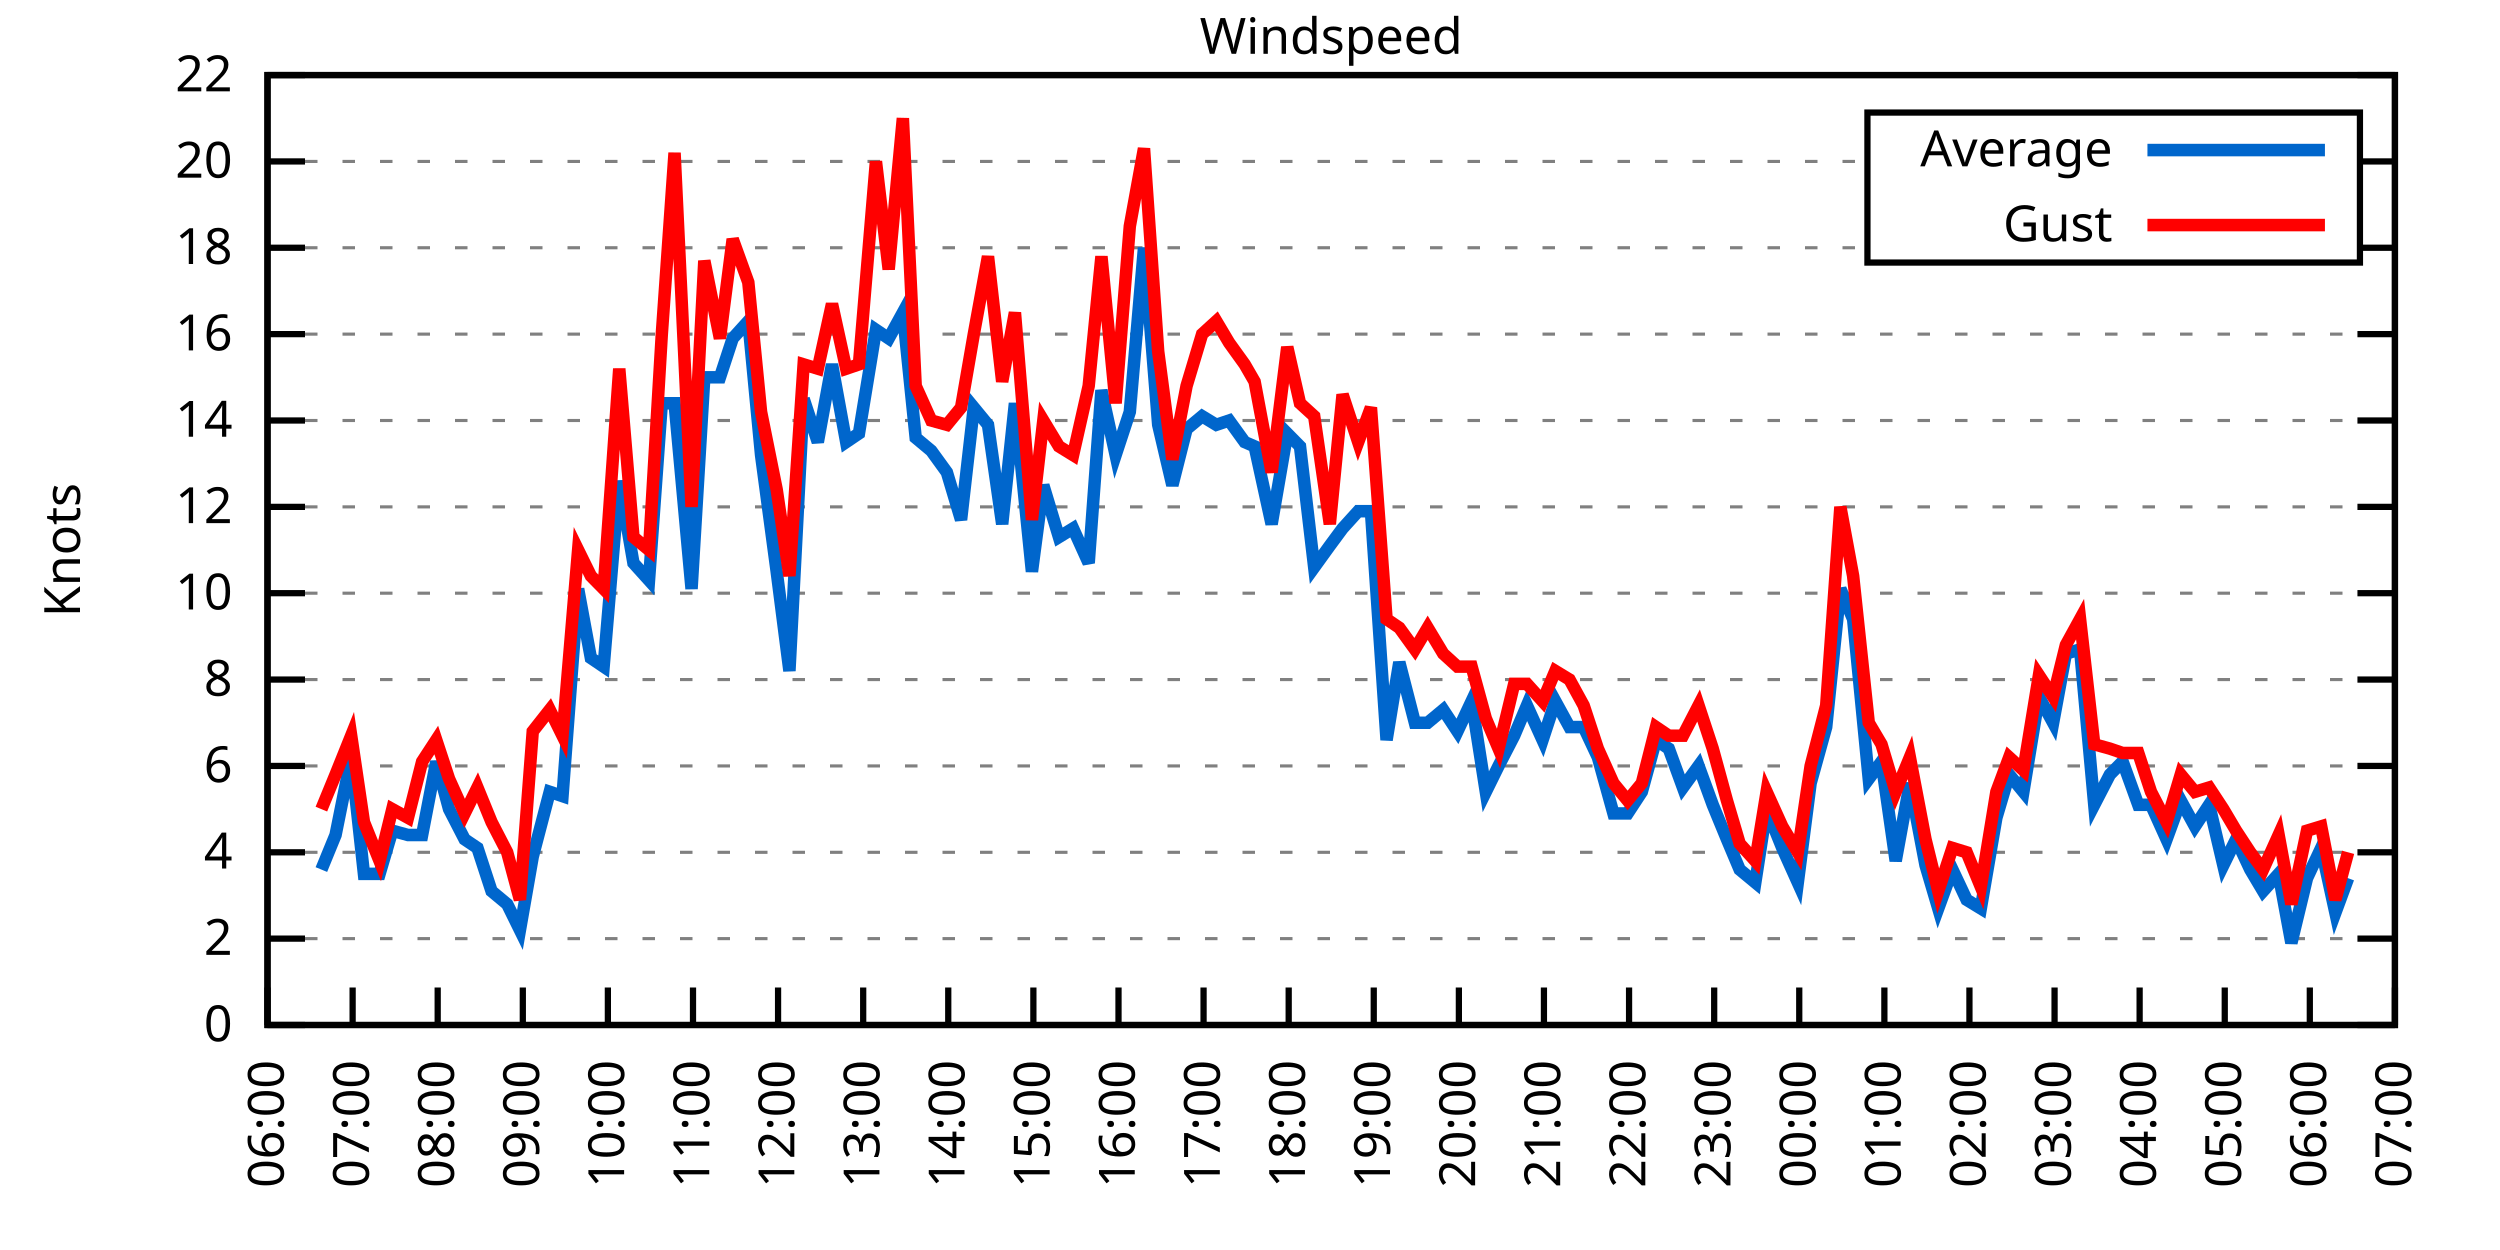
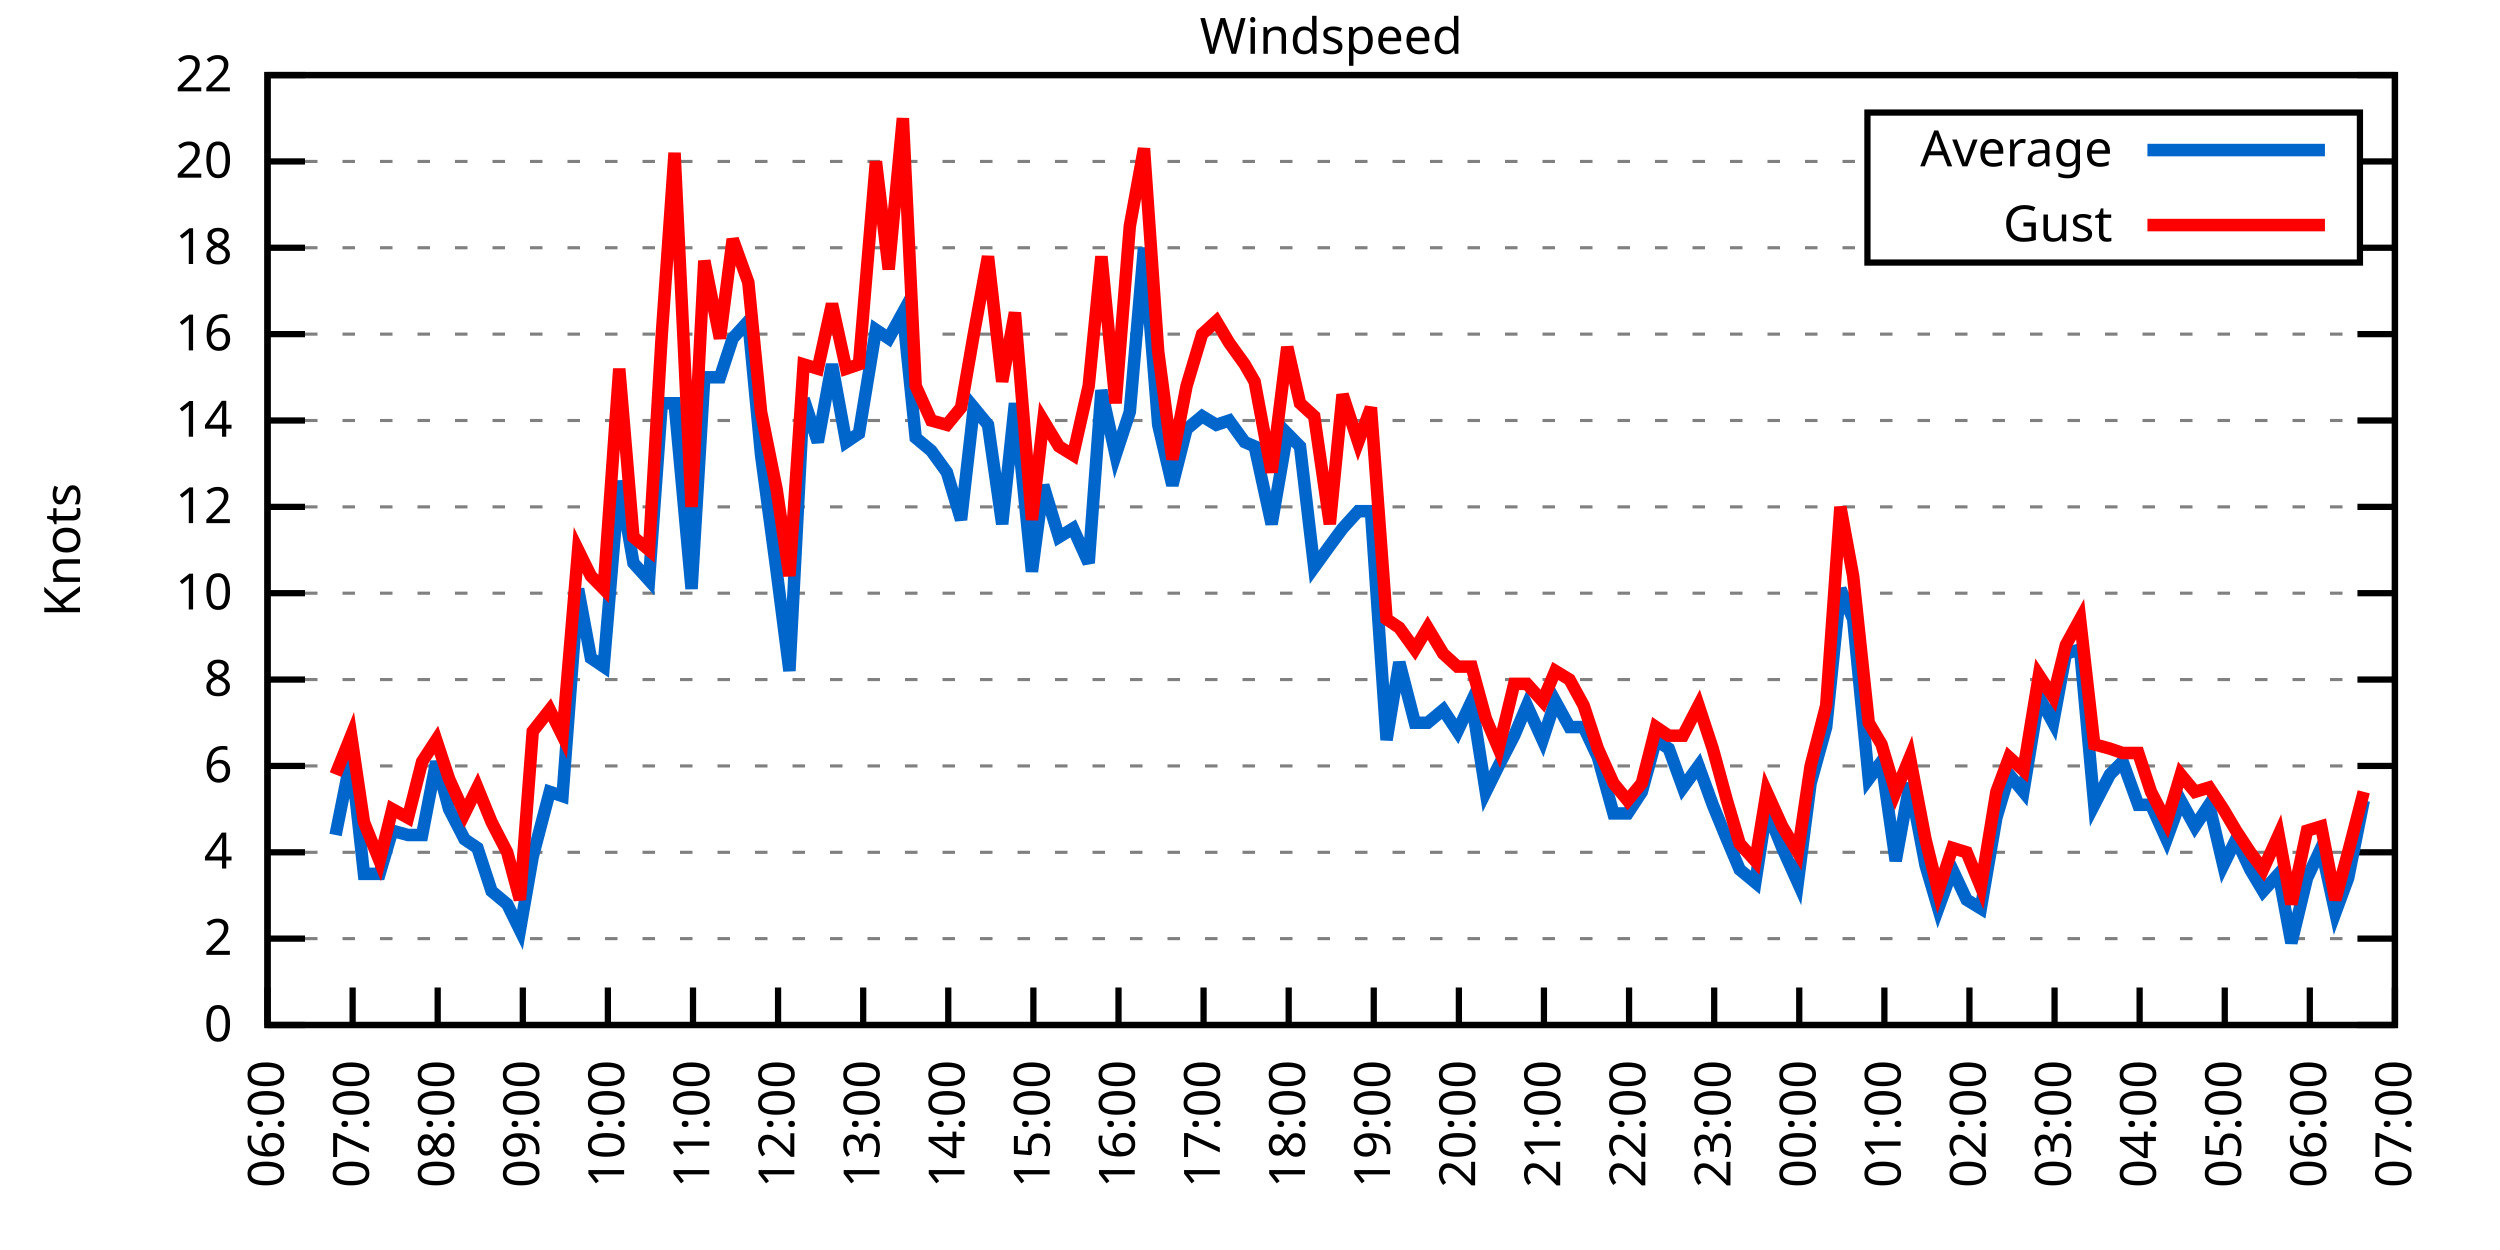
<svg xmlns="http://www.w3.org/2000/svg" xmlns:xlink="http://www.w3.org/1999/xlink" width="400" height="200" viewBox="0 0 400 200">
  <g id="gnuplot_canvas">
    <rect x="0" y="0" width="400" height="200" fill="none" />
    <defs>
      <circle id="gpDot" r="0.5" stroke-width="0.5" stroke="currentColor" />
      <path id="gpPt0" stroke-width="0.333" stroke="currentColor" d="M-1,0 h2 M0,-1 v2" />
      <path id="gpPt1" stroke-width="0.333" stroke="currentColor" d="M-1,-1 L1,1 M1,-1 L-1,1" />
      <path id="gpPt2" stroke-width="0.333" stroke="currentColor" d="M-1,0 L1,0 M0,-1 L0,1 M-1,-1 L1,1 M-1,1 L1,-1" />
      <rect id="gpPt3" stroke-width="0.333" stroke="currentColor" x="-1" y="-1" width="2" height="2" />
      <rect id="gpPt4" stroke-width="0.333" stroke="currentColor" fill="currentColor" x="-1" y="-1" width="2" height="2" />
      <circle id="gpPt5" stroke-width="0.333" stroke="currentColor" cx="0" cy="0" r="1" />
      <use xlink:href="#gpPt5" id="gpPt6" fill="currentColor" stroke="none" />
      <path id="gpPt7" stroke-width="0.333" stroke="currentColor" d="M0,-1.33 L-1.33,0.67 L1.33,0.67 z" />
      <use xlink:href="#gpPt7" id="gpPt8" fill="currentColor" stroke="none" />
      <use xlink:href="#gpPt7" id="gpPt9" stroke="currentColor" transform="rotate(180)" />
      <use xlink:href="#gpPt9" id="gpPt10" fill="currentColor" stroke="none" />
      <use xlink:href="#gpPt3" id="gpPt11" stroke="currentColor" transform="rotate(45)" />
      <use xlink:href="#gpPt11" id="gpPt12" fill="currentColor" stroke="none" />
      <path id="gpPt13" stroke-width="0.333" stroke="currentColor" d="M0,1.330 L1.265,0.411 L0.782,-1.067 L-0.782,-1.076 L-1.265,0.411 z" />
      <use xlink:href="#gpPt13" id="gpPt14" fill="currentColor" stroke="none" />
      <filter id="textbox" filterUnits="objectBoundingBox" x="0" y="0" height="1" width="1">
        <feFlood flood-color="white" flood-opacity="1" result="bgnd" />
        <feComposite in="SourceGraphic" in2="bgnd" operator="atop" />
      </filter>
      <filter id="greybox" filterUnits="objectBoundingBox" x="0" y="0" height="1" width="1">
        <feFlood flood-color="lightgrey" flood-opacity="1" result="grey" />
        <feComposite in="SourceGraphic" in2="grey" operator="atop" />
      </filter>
    </defs>
    <g fill="none" color="white" stroke="currentColor" stroke-width="1.00" stroke-linecap="butt" stroke-linejoin="miter">
</g>
    <g fill="none" color="black" stroke="currentColor" stroke-width="1.00" stroke-linecap="butt" stroke-linejoin="miter">
      <g stroke="none" shape-rendering="crispEdges">
        <polygon fill="rgb(255, 255, 255)" points="42.80,164.00 383.18,164.00 383.18,12.02 42.80,12.02 " />
      </g>
    </g>
    <g fill="none" color="black" stroke="currentColor" stroke-width="1.00" stroke-linecap="butt" stroke-linejoin="miter">
</g>
    <g fill="none" color="black" stroke="black" stroke-width="0.50" stroke-linecap="butt" stroke-linejoin="miter">
</g>
    <g fill="none" color="gray" stroke="currentColor" stroke-width="0.50" stroke-linecap="butt" stroke-linejoin="miter">
      <path stroke="gray" stroke-dasharray="2,4" class="gridline" d="M42.80,164.00 L383.19,164.00  " />
    </g>
    <g fill="none" color="gray" stroke="gray" stroke-width="1.00" stroke-linecap="butt" stroke-linejoin="miter">
</g>
    <g fill="none" color="black" stroke="currentColor" stroke-width="1.00" stroke-linecap="butt" stroke-linejoin="miter">
      <path stroke="black" d="M42.80,164.00 L48.80,164.00 M383.19,164.00 L377.19,164.00  " />
      <g transform="translate(37.20,166.60)" stroke="none" fill="black" font-family="Sans" font-size="8.00" text-anchor="end">
        <text>
          <tspan font-family="Sans"> 0</tspan>
        </text>
      </g>
    </g>
    <g fill="none" color="black" stroke="currentColor" stroke-width="1.00" stroke-linecap="butt" stroke-linejoin="miter">
</g>
    <g fill="none" color="black" stroke="black" stroke-width="0.50" stroke-linecap="butt" stroke-linejoin="miter">
</g>
    <g fill="none" color="gray" stroke="currentColor" stroke-width="0.50" stroke-linecap="butt" stroke-linejoin="miter">
      <path stroke="gray" stroke-dasharray="2,4" class="gridline" d="M42.80,150.18 L383.19,150.18  " />
    </g>
    <g fill="none" color="gray" stroke="gray" stroke-width="1.00" stroke-linecap="butt" stroke-linejoin="miter">
</g>
    <g fill="none" color="black" stroke="currentColor" stroke-width="1.00" stroke-linecap="butt" stroke-linejoin="miter">
      <path stroke="black" d="M42.80,150.18 L48.80,150.18 M383.19,150.18 L377.19,150.18  " />
      <g transform="translate(37.20,152.78)" stroke="none" fill="black" font-family="Sans" font-size="8.00" text-anchor="end">
        <text>
          <tspan font-family="Sans"> 2</tspan>
        </text>
      </g>
    </g>
    <g fill="none" color="black" stroke="currentColor" stroke-width="1.00" stroke-linecap="butt" stroke-linejoin="miter">
</g>
    <g fill="none" color="black" stroke="black" stroke-width="0.50" stroke-linecap="butt" stroke-linejoin="miter">
</g>
    <g fill="none" color="gray" stroke="currentColor" stroke-width="0.50" stroke-linecap="butt" stroke-linejoin="miter">
      <path stroke="gray" stroke-dasharray="2,4" class="gridline" d="M42.80,136.37 L383.19,136.37  " />
    </g>
    <g fill="none" color="gray" stroke="gray" stroke-width="1.00" stroke-linecap="butt" stroke-linejoin="miter">
</g>
    <g fill="none" color="black" stroke="currentColor" stroke-width="1.00" stroke-linecap="butt" stroke-linejoin="miter">
      <path stroke="black" d="M42.80,136.37 L48.80,136.37 M383.19,136.37 L377.19,136.37  " />
      <g transform="translate(37.20,138.97)" stroke="none" fill="black" font-family="Sans" font-size="8.00" text-anchor="end">
        <text>
          <tspan font-family="Sans"> 4</tspan>
        </text>
      </g>
    </g>
    <g fill="none" color="black" stroke="currentColor" stroke-width="1.00" stroke-linecap="butt" stroke-linejoin="miter">
</g>
    <g fill="none" color="black" stroke="black" stroke-width="0.50" stroke-linecap="butt" stroke-linejoin="miter">
</g>
    <g fill="none" color="gray" stroke="currentColor" stroke-width="0.50" stroke-linecap="butt" stroke-linejoin="miter">
      <path stroke="gray" stroke-dasharray="2,4" class="gridline" d="M42.80,122.55 L383.19,122.55  " />
    </g>
    <g fill="none" color="gray" stroke="gray" stroke-width="1.00" stroke-linecap="butt" stroke-linejoin="miter">
</g>
    <g fill="none" color="black" stroke="currentColor" stroke-width="1.00" stroke-linecap="butt" stroke-linejoin="miter">
      <path stroke="black" d="M42.80,122.55 L48.80,122.55 M383.19,122.55 L377.19,122.55  " />
      <g transform="translate(37.20,125.15)" stroke="none" fill="black" font-family="Sans" font-size="8.00" text-anchor="end">
        <text>
          <tspan font-family="Sans"> 6</tspan>
        </text>
      </g>
    </g>
    <g fill="none" color="black" stroke="currentColor" stroke-width="1.00" stroke-linecap="butt" stroke-linejoin="miter">
</g>
    <g fill="none" color="black" stroke="black" stroke-width="0.50" stroke-linecap="butt" stroke-linejoin="miter">
</g>
    <g fill="none" color="gray" stroke="currentColor" stroke-width="0.50" stroke-linecap="butt" stroke-linejoin="miter">
      <path stroke="gray" stroke-dasharray="2,4" class="gridline" d="M42.80,108.73 L383.19,108.73  " />
    </g>
    <g fill="none" color="gray" stroke="gray" stroke-width="1.00" stroke-linecap="butt" stroke-linejoin="miter">
</g>
    <g fill="none" color="black" stroke="currentColor" stroke-width="1.00" stroke-linecap="butt" stroke-linejoin="miter">
      <path stroke="black" d="M42.80,108.73 L48.80,108.73 M383.19,108.73 L377.19,108.73  " />
      <g transform="translate(37.20,111.33)" stroke="none" fill="black" font-family="Sans" font-size="8.00" text-anchor="end">
        <text>
          <tspan font-family="Sans"> 8</tspan>
        </text>
      </g>
    </g>
    <g fill="none" color="black" stroke="currentColor" stroke-width="1.00" stroke-linecap="butt" stroke-linejoin="miter">
</g>
    <g fill="none" color="black" stroke="black" stroke-width="0.50" stroke-linecap="butt" stroke-linejoin="miter">
</g>
    <g fill="none" color="gray" stroke="currentColor" stroke-width="0.50" stroke-linecap="butt" stroke-linejoin="miter">
      <path stroke="gray" stroke-dasharray="2,4" class="gridline" d="M42.80,94.91 L383.19,94.91  " />
    </g>
    <g fill="none" color="gray" stroke="gray" stroke-width="1.00" stroke-linecap="butt" stroke-linejoin="miter">
</g>
    <g fill="none" color="black" stroke="currentColor" stroke-width="1.00" stroke-linecap="butt" stroke-linejoin="miter">
      <path stroke="black" d="M42.80,94.91 L48.80,94.91 M383.19,94.91 L377.19,94.91  " />
      <g transform="translate(37.20,97.51)" stroke="none" fill="black" font-family="Sans" font-size="8.00" text-anchor="end">
        <text>
          <tspan font-family="Sans"> 10</tspan>
        </text>
      </g>
    </g>
    <g fill="none" color="black" stroke="currentColor" stroke-width="1.00" stroke-linecap="butt" stroke-linejoin="miter">
</g>
    <g fill="none" color="black" stroke="black" stroke-width="0.50" stroke-linecap="butt" stroke-linejoin="miter">
</g>
    <g fill="none" color="gray" stroke="currentColor" stroke-width="0.50" stroke-linecap="butt" stroke-linejoin="miter">
      <path stroke="gray" stroke-dasharray="2,4" class="gridline" d="M42.80,81.10 L383.19,81.10  " />
    </g>
    <g fill="none" color="gray" stroke="gray" stroke-width="1.00" stroke-linecap="butt" stroke-linejoin="miter">
</g>
    <g fill="none" color="black" stroke="currentColor" stroke-width="1.00" stroke-linecap="butt" stroke-linejoin="miter">
      <path stroke="black" d="M42.80,81.10 L48.80,81.10 M383.19,81.10 L377.19,81.10  " />
      <g transform="translate(37.20,83.70)" stroke="none" fill="black" font-family="Sans" font-size="8.00" text-anchor="end">
        <text>
          <tspan font-family="Sans"> 12</tspan>
        </text>
      </g>
    </g>
    <g fill="none" color="black" stroke="currentColor" stroke-width="1.00" stroke-linecap="butt" stroke-linejoin="miter">
</g>
    <g fill="none" color="black" stroke="black" stroke-width="0.50" stroke-linecap="butt" stroke-linejoin="miter">
</g>
    <g fill="none" color="gray" stroke="currentColor" stroke-width="0.50" stroke-linecap="butt" stroke-linejoin="miter">
      <path stroke="gray" stroke-dasharray="2,4" class="gridline" d="M42.80,67.28 L383.19,67.28  " />
    </g>
    <g fill="none" color="gray" stroke="gray" stroke-width="1.00" stroke-linecap="butt" stroke-linejoin="miter">
</g>
    <g fill="none" color="black" stroke="currentColor" stroke-width="1.00" stroke-linecap="butt" stroke-linejoin="miter">
      <path stroke="black" d="M42.80,67.28 L48.80,67.28 M383.19,67.28 L377.19,67.28  " />
      <g transform="translate(37.20,69.88)" stroke="none" fill="black" font-family="Sans" font-size="8.00" text-anchor="end">
        <text>
          <tspan font-family="Sans"> 14</tspan>
        </text>
      </g>
    </g>
    <g fill="none" color="black" stroke="currentColor" stroke-width="1.00" stroke-linecap="butt" stroke-linejoin="miter">
</g>
    <g fill="none" color="black" stroke="black" stroke-width="0.50" stroke-linecap="butt" stroke-linejoin="miter">
</g>
    <g fill="none" color="gray" stroke="currentColor" stroke-width="0.50" stroke-linecap="butt" stroke-linejoin="miter">
      <path stroke="gray" stroke-dasharray="2,4" class="gridline" d="M42.80,53.46 L383.19,53.46  " />
    </g>
    <g fill="none" color="gray" stroke="gray" stroke-width="1.00" stroke-linecap="butt" stroke-linejoin="miter">
</g>
    <g fill="none" color="black" stroke="currentColor" stroke-width="1.00" stroke-linecap="butt" stroke-linejoin="miter">
      <path stroke="black" d="M42.80,53.46 L48.80,53.46 M383.19,53.46 L377.19,53.46  " />
      <g transform="translate(37.20,56.06)" stroke="none" fill="black" font-family="Sans" font-size="8.00" text-anchor="end">
        <text>
          <tspan font-family="Sans"> 16</tspan>
        </text>
      </g>
    </g>
    <g fill="none" color="black" stroke="currentColor" stroke-width="1.00" stroke-linecap="butt" stroke-linejoin="miter">
</g>
    <g fill="none" color="black" stroke="black" stroke-width="0.50" stroke-linecap="butt" stroke-linejoin="miter">
</g>
    <g fill="none" color="gray" stroke="currentColor" stroke-width="0.50" stroke-linecap="butt" stroke-linejoin="miter">
      <path stroke="gray" stroke-dasharray="2,4" class="gridline" d="M42.80,39.64 L298.79,39.64 M377.59,39.64 L383.19,39.64  " />
    </g>
    <g fill="none" color="gray" stroke="gray" stroke-width="1.00" stroke-linecap="butt" stroke-linejoin="miter">
</g>
    <g fill="none" color="black" stroke="currentColor" stroke-width="1.00" stroke-linecap="butt" stroke-linejoin="miter">
      <path stroke="black" d="M42.80,39.64 L48.80,39.64 M383.19,39.64 L377.19,39.64  " />
      <g transform="translate(37.20,42.24)" stroke="none" fill="black" font-family="Sans" font-size="8.00" text-anchor="end">
        <text>
          <tspan font-family="Sans"> 18</tspan>
        </text>
      </g>
    </g>
    <g fill="none" color="black" stroke="currentColor" stroke-width="1.00" stroke-linecap="butt" stroke-linejoin="miter">
</g>
    <g fill="none" color="black" stroke="black" stroke-width="0.50" stroke-linecap="butt" stroke-linejoin="miter">
</g>
    <g fill="none" color="gray" stroke="currentColor" stroke-width="0.50" stroke-linecap="butt" stroke-linejoin="miter">
      <path stroke="gray" stroke-dasharray="2,4" class="gridline" d="M42.80,25.83 L298.79,25.83 M377.59,25.83 L383.19,25.83  " />
    </g>
    <g fill="none" color="gray" stroke="gray" stroke-width="1.00" stroke-linecap="butt" stroke-linejoin="miter">
</g>
    <g fill="none" color="black" stroke="currentColor" stroke-width="1.00" stroke-linecap="butt" stroke-linejoin="miter">
      <path stroke="black" d="M42.80,25.83 L48.80,25.83 M383.19,25.83 L377.19,25.83  " />
      <g transform="translate(37.20,28.43)" stroke="none" fill="black" font-family="Sans" font-size="8.00" text-anchor="end">
        <text>
          <tspan font-family="Sans"> 20</tspan>
        </text>
      </g>
    </g>
    <g fill="none" color="black" stroke="currentColor" stroke-width="1.00" stroke-linecap="butt" stroke-linejoin="miter">
</g>
    <g fill="none" color="black" stroke="black" stroke-width="0.50" stroke-linecap="butt" stroke-linejoin="miter">
</g>
    <g fill="none" color="gray" stroke="currentColor" stroke-width="0.50" stroke-linecap="butt" stroke-linejoin="miter">
      <path stroke="gray" stroke-dasharray="2,4" class="gridline" d="M42.80,12.01 L383.19,12.01  " />
    </g>
    <g fill="none" color="gray" stroke="gray" stroke-width="1.00" stroke-linecap="butt" stroke-linejoin="miter">
</g>
    <g fill="none" color="black" stroke="currentColor" stroke-width="1.00" stroke-linecap="butt" stroke-linejoin="miter">
      <path stroke="black" d="M42.80,12.01 L48.80,12.01 M383.19,12.01 L377.19,12.01  " />
      <g transform="translate(37.20,14.61)" stroke="none" fill="black" font-family="Sans" font-size="8.00" text-anchor="end">
        <text>
          <tspan font-family="Sans"> 22</tspan>
        </text>
      </g>
    </g>
    <g fill="none" color="black" stroke="currentColor" stroke-width="1.00" stroke-linecap="butt" stroke-linejoin="miter">
      <path stroke="black" d="M42.80,164.00 L42.80,158.00  " />
      <g transform="translate(45.40,169.60) rotate(270.00)" stroke="none" fill="black" font-family="Sans" font-size="8.00" text-anchor="end">
        <text>
          <tspan font-family="Sans">06:00</tspan>
        </text>
      </g>
    </g>
    <g fill="none" color="black" stroke="currentColor" stroke-width="1.00" stroke-linecap="butt" stroke-linejoin="miter">
      <path stroke="black" d="M56.42,164.00 L56.42,158.00  " />
      <g transform="translate(59.02,169.60) rotate(270.00)" stroke="none" fill="black" font-family="Sans" font-size="8.00" text-anchor="end">
        <text>
          <tspan font-family="Sans">07:00</tspan>
        </text>
      </g>
    </g>
    <g fill="none" color="black" stroke="currentColor" stroke-width="1.00" stroke-linecap="butt" stroke-linejoin="miter">
      <path stroke="black" d="M70.03,164.00 L70.03,158.00  " />
      <g transform="translate(72.63,169.60) rotate(270.00)" stroke="none" fill="black" font-family="Sans" font-size="8.00" text-anchor="end">
        <text>
          <tspan font-family="Sans">08:00</tspan>
        </text>
      </g>
    </g>
    <g fill="none" color="black" stroke="currentColor" stroke-width="1.00" stroke-linecap="butt" stroke-linejoin="miter">
      <path stroke="black" d="M83.65,164.00 L83.65,158.00  " />
      <g transform="translate(86.25,169.60) rotate(270.00)" stroke="none" fill="black" font-family="Sans" font-size="8.00" text-anchor="end">
        <text>
          <tspan font-family="Sans">09:00</tspan>
        </text>
      </g>
    </g>
    <g fill="none" color="black" stroke="currentColor" stroke-width="1.00" stroke-linecap="butt" stroke-linejoin="miter">
      <path stroke="black" d="M97.26,164.00 L97.26,158.00  " />
      <g transform="translate(99.86,169.60) rotate(270.00)" stroke="none" fill="black" font-family="Sans" font-size="8.00" text-anchor="end">
        <text>
          <tspan font-family="Sans">10:00</tspan>
        </text>
      </g>
    </g>
    <g fill="none" color="black" stroke="currentColor" stroke-width="1.00" stroke-linecap="butt" stroke-linejoin="miter">
      <path stroke="black" d="M110.88,164.00 L110.88,158.00  " />
      <g transform="translate(113.48,169.60) rotate(270.00)" stroke="none" fill="black" font-family="Sans" font-size="8.00" text-anchor="end">
        <text>
          <tspan font-family="Sans">11:00</tspan>
        </text>
      </g>
    </g>
    <g fill="none" color="black" stroke="currentColor" stroke-width="1.00" stroke-linecap="butt" stroke-linejoin="miter">
      <path stroke="black" d="M124.49,164.00 L124.49,158.00  " />
      <g transform="translate(127.09,169.60) rotate(270.00)" stroke="none" fill="black" font-family="Sans" font-size="8.00" text-anchor="end">
        <text>
          <tspan font-family="Sans">12:00</tspan>
        </text>
      </g>
    </g>
    <g fill="none" color="black" stroke="currentColor" stroke-width="1.00" stroke-linecap="butt" stroke-linejoin="miter">
      <path stroke="black" d="M138.11,164.00 L138.11,158.00  " />
      <g transform="translate(140.71,169.60) rotate(270.00)" stroke="none" fill="black" font-family="Sans" font-size="8.00" text-anchor="end">
        <text>
          <tspan font-family="Sans">13:00</tspan>
        </text>
      </g>
    </g>
    <g fill="none" color="black" stroke="currentColor" stroke-width="1.00" stroke-linecap="butt" stroke-linejoin="miter">
      <path stroke="black" d="M151.72,164.00 L151.72,158.00  " />
      <g transform="translate(154.32,169.60) rotate(270.00)" stroke="none" fill="black" font-family="Sans" font-size="8.00" text-anchor="end">
        <text>
          <tspan font-family="Sans">14:00</tspan>
        </text>
      </g>
    </g>
    <g fill="none" color="black" stroke="currentColor" stroke-width="1.00" stroke-linecap="butt" stroke-linejoin="miter">
      <path stroke="black" d="M165.34,164.00 L165.34,158.00  " />
      <g transform="translate(167.94,169.60) rotate(270.00)" stroke="none" fill="black" font-family="Sans" font-size="8.00" text-anchor="end">
        <text>
          <tspan font-family="Sans">15:00</tspan>
        </text>
      </g>
    </g>
    <g fill="none" color="black" stroke="currentColor" stroke-width="1.00" stroke-linecap="butt" stroke-linejoin="miter">
      <path stroke="black" d="M178.96,164.00 L178.96,158.00  " />
      <g transform="translate(181.56,169.60) rotate(270.00)" stroke="none" fill="black" font-family="Sans" font-size="8.00" text-anchor="end">
        <text>
          <tspan font-family="Sans">16:00</tspan>
        </text>
      </g>
    </g>
    <g fill="none" color="black" stroke="currentColor" stroke-width="1.00" stroke-linecap="butt" stroke-linejoin="miter">
      <path stroke="black" d="M192.57,164.00 L192.57,158.00  " />
      <g transform="translate(195.17,169.60) rotate(270.00)" stroke="none" fill="black" font-family="Sans" font-size="8.00" text-anchor="end">
        <text>
          <tspan font-family="Sans">17:00</tspan>
        </text>
      </g>
    </g>
    <g fill="none" color="black" stroke="currentColor" stroke-width="1.00" stroke-linecap="butt" stroke-linejoin="miter">
      <path stroke="black" d="M206.19,164.00 L206.19,158.00  " />
      <g transform="translate(208.79,169.60) rotate(270.00)" stroke="none" fill="black" font-family="Sans" font-size="8.00" text-anchor="end">
        <text>
          <tspan font-family="Sans">18:00</tspan>
        </text>
      </g>
    </g>
    <g fill="none" color="black" stroke="currentColor" stroke-width="1.00" stroke-linecap="butt" stroke-linejoin="miter">
      <path stroke="black" d="M219.80,164.00 L219.80,158.00  " />
      <g transform="translate(222.40,169.60) rotate(270.00)" stroke="none" fill="black" font-family="Sans" font-size="8.00" text-anchor="end">
        <text>
          <tspan font-family="Sans">19:00</tspan>
        </text>
      </g>
    </g>
    <g fill="none" color="black" stroke="currentColor" stroke-width="1.00" stroke-linecap="butt" stroke-linejoin="miter">
      <path stroke="black" d="M233.42,164.00 L233.42,158.00  " />
      <g transform="translate(236.02,169.60) rotate(270.00)" stroke="none" fill="black" font-family="Sans" font-size="8.00" text-anchor="end">
        <text>
          <tspan font-family="Sans">20:00</tspan>
        </text>
      </g>
    </g>
    <g fill="none" color="black" stroke="currentColor" stroke-width="1.00" stroke-linecap="butt" stroke-linejoin="miter">
      <path stroke="black" d="M247.03,164.00 L247.03,158.00  " />
      <g transform="translate(249.63,169.60) rotate(270.00)" stroke="none" fill="black" font-family="Sans" font-size="8.00" text-anchor="end">
        <text>
          <tspan font-family="Sans">21:00</tspan>
        </text>
      </g>
    </g>
    <g fill="none" color="black" stroke="currentColor" stroke-width="1.00" stroke-linecap="butt" stroke-linejoin="miter">
      <path stroke="black" d="M260.65,164.00 L260.65,158.00  " />
      <g transform="translate(263.25,169.60) rotate(270.00)" stroke="none" fill="black" font-family="Sans" font-size="8.00" text-anchor="end">
        <text>
          <tspan font-family="Sans">22:00</tspan>
        </text>
      </g>
    </g>
    <g fill="none" color="black" stroke="currentColor" stroke-width="1.00" stroke-linecap="butt" stroke-linejoin="miter">
      <path stroke="black" d="M274.27,164.00 L274.27,158.00  " />
      <g transform="translate(276.87,169.60) rotate(270.00)" stroke="none" fill="black" font-family="Sans" font-size="8.00" text-anchor="end">
        <text>
          <tspan font-family="Sans">23:00</tspan>
        </text>
      </g>
    </g>
    <g fill="none" color="black" stroke="currentColor" stroke-width="1.00" stroke-linecap="butt" stroke-linejoin="miter">
      <path stroke="black" d="M287.88,164.00 L287.88,158.00  " />
      <g transform="translate(290.48,169.60) rotate(270.00)" stroke="none" fill="black" font-family="Sans" font-size="8.00" text-anchor="end">
        <text>
          <tspan font-family="Sans">00:00</tspan>
        </text>
      </g>
    </g>
    <g fill="none" color="black" stroke="currentColor" stroke-width="1.00" stroke-linecap="butt" stroke-linejoin="miter">
      <path stroke="black" d="M301.50,164.00 L301.50,158.00  " />
      <g transform="translate(304.10,169.60) rotate(270.00)" stroke="none" fill="black" font-family="Sans" font-size="8.00" text-anchor="end">
        <text>
          <tspan font-family="Sans">01:00</tspan>
        </text>
      </g>
    </g>
    <g fill="none" color="black" stroke="currentColor" stroke-width="1.00" stroke-linecap="butt" stroke-linejoin="miter">
      <path stroke="black" d="M315.11,164.00 L315.11,158.00  " />
      <g transform="translate(317.71,169.60) rotate(270.00)" stroke="none" fill="black" font-family="Sans" font-size="8.00" text-anchor="end">
        <text>
          <tspan font-family="Sans">02:00</tspan>
        </text>
      </g>
    </g>
    <g fill="none" color="black" stroke="currentColor" stroke-width="1.00" stroke-linecap="butt" stroke-linejoin="miter">
      <path stroke="black" d="M328.73,164.00 L328.73,158.00  " />
      <g transform="translate(331.33,169.60) rotate(270.00)" stroke="none" fill="black" font-family="Sans" font-size="8.00" text-anchor="end">
        <text>
          <tspan font-family="Sans">03:00</tspan>
        </text>
      </g>
    </g>
    <g fill="none" color="black" stroke="currentColor" stroke-width="1.00" stroke-linecap="butt" stroke-linejoin="miter">
      <path stroke="black" d="M342.34,164.00 L342.34,158.00  " />
      <g transform="translate(344.94,169.60) rotate(270.00)" stroke="none" fill="black" font-family="Sans" font-size="8.00" text-anchor="end">
        <text>
          <tspan font-family="Sans">04:00</tspan>
        </text>
      </g>
    </g>
    <g fill="none" color="black" stroke="currentColor" stroke-width="1.00" stroke-linecap="butt" stroke-linejoin="miter">
      <path stroke="black" d="M355.96,164.00 L355.96,158.00  " />
      <g transform="translate(358.56,169.60) rotate(270.00)" stroke="none" fill="black" font-family="Sans" font-size="8.00" text-anchor="end">
        <text>
          <tspan font-family="Sans">05:00</tspan>
        </text>
      </g>
    </g>
    <g fill="none" color="black" stroke="currentColor" stroke-width="1.00" stroke-linecap="butt" stroke-linejoin="miter">
      <path stroke="black" d="M369.57,164.00 L369.57,158.00  " />
      <g transform="translate(372.17,169.60) rotate(270.00)" stroke="none" fill="black" font-family="Sans" font-size="8.00" text-anchor="end">
        <text>
          <tspan font-family="Sans">06:00</tspan>
        </text>
      </g>
    </g>
    <g fill="none" color="black" stroke="currentColor" stroke-width="1.00" stroke-linecap="butt" stroke-linejoin="miter">
      <path stroke="black" d="M383.19,164.00 L383.19,158.00  " />
      <g transform="translate(385.79,169.60) rotate(270.00)" stroke="none" fill="black" font-family="Sans" font-size="8.00" text-anchor="end">
        <text>
          <tspan font-family="Sans">07:00</tspan>
        </text>
      </g>
    </g>
    <g fill="none" color="black" stroke="currentColor" stroke-width="1.00" stroke-linecap="butt" stroke-linejoin="miter">
</g>
    <g fill="none" color="black" stroke="currentColor" stroke-width="1.00" stroke-linecap="butt" stroke-linejoin="miter">
      <path stroke="black" d="M42.80,12.01 L42.80,164.00 L383.19,164.00 L383.19,12.01 L42.80,12.01 Z  " />
    </g>
    <g fill="none" color="black" stroke="currentColor" stroke-width="1.00" stroke-linecap="butt" stroke-linejoin="miter">
</g>
    <g fill="none" color="black" stroke="currentColor" stroke-width="1.00" stroke-linecap="butt" stroke-linejoin="miter">
      <path stroke="black" d="M298.79,42.01 L298.79,18.01 L377.59,18.01 L377.59,42.01 L298.79,42.01 Z  " />
    </g>
    <g id="Windspeed_plot_1">
      <g fill="none" color="white" stroke="black" stroke-width="2.00" stroke-linecap="butt" stroke-linejoin="miter">
</g>
      <g fill="none" color="black" stroke="currentColor" stroke-width="2.00" stroke-linecap="butt" stroke-linejoin="miter">
        <g transform="translate(337.99,26.61)" stroke="none" fill="black" font-family="Sans" font-size="8.00" text-anchor="end">
          <text>
            <tspan font-family="Sans">Average</tspan>
          </text>
        </g>
      </g>
      <g fill="none" color="black" stroke="currentColor" stroke-width="2.00" stroke-linecap="butt" stroke-linejoin="miter">
-         <path stroke="rgb(  0, 102, 204)" d="M343.59,24.01 L371.99,24.01 M51.42,139.13 L53.69,133.60 L56.19,121.17 L58.23,139.82 L60.73,139.82 L62.77,132.91   L65.27,133.60 L67.54,133.60 L69.80,121.86 L71.85,129.46 L74.34,134.29 L76.39,135.67 L78.65,142.58 L81.15,144.66   L83.19,148.80 L85.24,137.06 L87.96,126.69 L90.00,127.38 L92.50,94.22 L94.54,105.28 L96.58,106.66 L99.08,76.95   L101.35,90.08 L103.84,92.84 L105.89,64.52 L107.93,64.52 L110.65,94.22 L112.69,60.37 L115.19,60.37 L117.23,54.15   L119.73,51.39 L121.77,72.81 L124.27,91.46 L126.31,107.35 L128.58,63.82 L130.85,70.73 L133.12,58.30 L135.39,70.73   L137.43,69.35 L140.15,52.77 L142.19,54.15 L144.46,50.01 L146.51,70.04 L149.00,72.12 L151.50,75.57 L153.77,83.17   L155.81,65.21 L158.08,67.97 L160.35,83.86 L162.39,64.52 L165.11,91.46 L166.93,77.64 L169.43,85.93 L171.69,84.55   L174.19,90.08 L176.23,62.44 L178.50,72.81 L180.77,65.90 L183.04,39.64 L185.31,67.97 L187.58,77.64 L189.85,68.66   L192.34,66.59 L194.61,67.97 L196.66,67.28 L199.15,70.73 L200.74,71.42 L203.46,83.86 L205.96,69.35 L208.00,71.42   L210.27,90.77 L212.77,87.31 L214.81,84.55 L217.31,81.79 L219.35,81.79 L221.85,118.40 L223.89,105.97 L226.38,115.64   L228.43,115.64 L230.92,113.57 L233.19,117.02 L235.46,112.19 L237.73,126.69 L239.77,122.55 L242.27,117.71 L244.31,112.88   L246.81,118.40 L248.85,112.19 L251.12,116.33 L253.39,116.33 L255.66,121.17 L258.15,130.15 L260.42,130.15 L262.69,126.69   L264.96,118.40 L267.00,119.78 L269.27,126.00 L271.77,122.55 L274.04,128.77 L276.31,134.29 L278.35,139.13 L280.85,141.20   L282.66,129.46 L285.16,135.67 L287.65,141.20 L289.70,125.31 L292.19,116.33 L294.46,94.22 L296.50,99.06 L299.00,124.62   L301.04,121.86 L303.31,137.75 L305.58,125.31 L308.08,138.44 L310.12,145.35 L312.39,139.13 L314.66,143.96 L316.93,145.35   L319.42,130.84 L321.47,123.93 L323.74,126.69 L326.23,111.49 L328.50,115.64 L330.54,104.59 L332.81,103.89 L335.08,128.77   L337.58,123.93 L339.62,121.86 L342.12,128.77 L344.16,128.77 L346.65,134.29 L348.92,128.08 L351.19,132.22 L353.46,128.77   L355.73,138.44 L357.77,134.29 L360.04,139.13 L362.09,142.58 L364.58,139.82 L366.62,150.87 L369.12,140.51 L371.39,135.67   L373.66,146.04 L375.70,140.51  " />
+         <path stroke="rgb(  0, 102, 204)" d="M343.59,24.01 L371.99,24.01 M53.69,133.60 L56.19,121.17 L58.23,139.82 L60.73,139.82 L62.77,132.91 L65.27,133.60   L67.54,133.60 L69.80,121.86 L71.85,129.46 L74.34,134.29 L76.39,135.67 L78.65,142.58 L81.15,144.66 L83.19,148.80   L85.24,137.06 L87.96,126.69 L90.00,127.38 L92.50,94.22 L94.54,105.28 L96.58,106.66 L99.08,76.95 L101.35,90.08   L103.84,92.84 L105.89,64.52 L107.93,64.52 L110.65,94.22 L112.69,60.37 L115.19,60.37 L117.23,54.15 L119.73,51.39   L121.77,72.81 L124.27,91.46 L126.31,107.35 L128.58,63.82 L130.85,70.73 L133.12,58.30 L135.39,70.73 L137.43,69.35   L140.15,52.77 L142.19,54.15 L144.46,50.01 L146.51,70.04 L149.00,72.12 L151.50,75.57 L153.77,83.17 L155.81,65.21   L158.08,67.97 L160.35,83.86 L162.39,64.52 L165.11,91.46 L166.93,77.64 L169.43,85.93 L171.69,84.55 L174.19,90.08   L176.23,62.44 L178.50,72.81 L180.77,65.90 L183.04,39.64 L185.31,67.97 L187.58,77.64 L189.85,68.66 L192.34,66.59   L194.61,67.97 L196.66,67.28 L199.15,70.73 L200.74,71.42 L203.46,83.86 L205.96,69.35 L208.00,71.42 L210.27,90.77   L212.77,87.31 L214.81,84.55 L217.31,81.79 L219.35,81.79 L221.85,118.40 L223.89,105.97 L226.38,115.64 L228.43,115.64   L230.92,113.57 L233.19,117.02 L235.46,112.19 L237.73,126.69 L239.77,122.55 L242.27,117.71 L244.31,112.88 L246.81,118.40   L248.85,112.19 L251.12,116.33 L253.39,116.33 L255.66,121.17 L258.15,130.15 L260.42,130.15 L262.69,126.69 L264.96,118.40   L267.00,119.78 L269.27,126.00 L271.77,122.55 L274.04,128.77 L276.31,134.29 L278.35,139.13 L280.85,141.20 L282.66,129.46   L285.16,135.67 L287.65,141.20 L289.70,125.31 L292.19,116.33 L294.46,94.22 L296.50,99.06 L299.00,124.62 L301.04,121.86   L303.31,137.75 L305.58,125.31 L308.08,138.44 L310.12,145.35 L312.39,139.13 L314.66,143.96 L316.93,145.35 L319.42,130.84   L321.47,123.93 L323.74,126.69 L326.23,111.49 L328.50,115.64 L330.54,104.59 L332.81,103.89 L335.08,128.77 L337.58,123.93   L339.62,121.86 L342.12,128.77 L344.16,128.77 L346.65,134.29 L348.92,128.08 L351.19,132.22 L353.46,128.77 L355.73,138.44   L357.77,134.29 L360.04,139.13 L362.09,142.58 L364.58,139.82 L366.62,150.87 L369.12,140.51 L371.39,135.67 L373.66,146.04   L375.70,140.51 L378.20,128.08  " />
      </g>
    </g>
    <g id="Windspeed_plot_2">
      <g fill="none" color="black" stroke="currentColor" stroke-width="2.00" stroke-linecap="butt" stroke-linejoin="miter">
        <g transform="translate(337.99,38.61)" stroke="none" fill="black" font-family="Sans" font-size="8.00" text-anchor="end">
          <text>
            <tspan font-family="Sans">Gust</tspan>
          </text>
        </g>
      </g>
      <g fill="none" color="black" stroke="currentColor" stroke-width="2.00" stroke-linecap="butt" stroke-linejoin="miter">
-         <path stroke="rgb(255,   0,   0)" d="M343.59,36.01 L371.99,36.01 M51.42,129.46 L53.69,123.93 L56.19,117.71 L58.23,131.53 L60.73,137.75 L62.77,129.46   L65.27,130.84 L67.54,121.86 L69.80,118.40 L71.85,124.62 L74.34,130.15 L76.39,126.00 L78.65,131.53 L81.15,136.37   L83.19,143.96 L85.24,117.02 L87.96,113.57 L90.00,117.71 L92.50,88.00 L94.54,92.15 L96.58,94.22 L99.08,58.99   L101.35,85.93 L103.84,88.00 L105.89,53.46 L107.93,24.45 L110.65,81.10 L112.69,41.72 L115.19,54.15 L117.23,38.26   L119.73,45.17 L121.77,65.90 L124.27,78.33 L126.31,92.15 L128.58,58.30 L130.85,58.99 L133.12,48.63 L135.39,58.99   L137.43,58.30 L140.15,25.83 L142.19,43.10 L144.46,18.92 L146.51,61.75 L149.00,67.28 L151.50,67.97 L153.77,65.21   L155.81,53.46 L158.08,41.03 L160.35,61.06 L162.39,50.01 L165.11,83.17 L166.93,67.28 L169.43,71.42 L171.69,72.81   L174.19,61.75 L176.23,41.03 L178.50,64.52 L180.77,36.19 L183.04,23.75 L185.31,56.23 L187.58,73.50 L189.85,61.75   L192.34,53.46 L194.61,51.39 L196.66,54.84 L199.15,58.30 L200.74,61.06 L203.46,75.57 L205.96,55.53 L208.00,64.52   L210.27,66.59 L212.77,83.86 L214.81,63.13 L217.31,70.73 L219.35,65.21 L221.85,99.06 L223.89,100.44 L226.38,103.89   L228.43,100.44 L230.92,104.59 L233.19,106.66 L235.46,106.66 L237.73,114.95 L239.77,119.78 L242.27,109.42 L244.31,109.42   L246.81,112.19 L248.85,107.35 L251.12,108.73 L253.39,112.88 L255.66,119.78 L258.15,125.31 L260.42,128.08 L262.69,125.31   L264.96,116.33 L267.00,117.71 L269.27,117.71 L271.77,112.88 L274.04,119.78 L276.31,128.08 L278.35,134.98 L280.85,137.75   L282.66,126.69 L285.16,132.22 L287.65,136.37 L289.70,122.55 L292.19,112.88 L294.46,81.10 L296.50,92.15 L299.00,115.64   L301.04,119.09 L303.31,126.69 L305.58,121.17 L308.08,134.29 L310.12,142.58 L312.39,135.67 L314.66,136.37 L316.93,141.89   L319.42,126.69 L321.47,121.17 L323.74,123.24 L326.23,108.04 L328.50,111.49 L330.54,103.20 L332.81,99.06 L335.08,119.09   L337.58,119.78 L339.62,120.48 L342.12,120.48 L344.16,126.69 L346.65,131.53 L348.92,123.93 L351.19,126.69 L353.46,126.00   L355.73,129.46 L357.77,132.91 L360.04,136.37 L362.09,139.13 L364.58,133.60 L366.62,144.66 L369.12,132.91 L371.39,132.22   L373.66,143.96 L375.70,136.37  " />
+         <path stroke="rgb(255,   0,   0)" d="M343.59,36.01 L371.99,36.01 M53.69,123.93 L56.19,117.71 L58.23,131.53 L60.73,137.75 L62.77,129.46 L65.27,130.84   L67.54,121.86 L69.80,118.40 L71.85,124.62 L74.34,130.15 L76.39,126.00 L78.65,131.53 L81.15,136.37 L83.19,143.96   L85.24,117.02 L87.96,113.57 L90.00,117.71 L92.50,88.00 L94.54,92.15 L96.58,94.22 L99.08,58.99 L101.35,85.93   L103.84,88.00 L105.89,53.46 L107.93,24.45 L110.65,81.10 L112.69,41.72 L115.19,54.15 L117.23,38.26 L119.73,45.17   L121.77,65.90 L124.27,78.33 L126.31,92.15 L128.58,58.30 L130.85,58.99 L133.12,48.63 L135.39,58.99 L137.43,58.30   L140.15,25.83 L142.19,43.10 L144.46,18.92 L146.51,61.75 L149.00,67.28 L151.50,67.97 L153.77,65.21 L155.81,53.46   L158.08,41.03 L160.35,61.06 L162.39,50.01 L165.11,83.17 L166.93,67.28 L169.43,71.42 L171.69,72.81 L174.19,61.75   L176.23,41.03 L178.50,64.52 L180.77,36.19 L183.04,23.75 L185.31,56.23 L187.58,73.50 L189.85,61.75 L192.34,53.46   L194.61,51.39 L196.66,54.84 L199.15,58.30 L200.74,61.06 L203.46,75.57 L205.96,55.53 L208.00,64.52 L210.27,66.59   L212.77,83.86 L214.81,63.13 L217.31,70.73 L219.35,65.21 L221.85,99.06 L223.89,100.44 L226.38,103.89 L228.43,100.44   L230.92,104.59 L233.19,106.66 L235.46,106.66 L237.73,114.95 L239.77,119.78 L242.27,109.42 L244.31,109.42 L246.81,112.19   L248.85,107.35 L251.12,108.73 L253.39,112.88 L255.66,119.78 L258.15,125.31 L260.42,128.08 L262.69,125.31 L264.96,116.33   L267.00,117.71 L269.27,117.71 L271.77,112.88 L274.04,119.78 L276.31,128.08 L278.35,134.98 L280.85,137.75 L282.66,126.69   L285.16,132.22 L287.65,136.37 L289.70,122.55 L292.19,112.88 L294.46,81.10 L296.50,92.15 L299.00,115.64 L301.04,119.09   L303.31,126.69 L305.58,121.17 L308.08,134.29 L310.12,142.58 L312.39,135.67 L314.66,136.37 L316.93,141.89 L319.42,126.69   L321.47,121.17 L323.74,123.24 L326.23,108.04 L328.50,111.49 L330.54,103.20 L332.81,99.06 L335.08,119.09 L337.58,119.78   L339.62,120.48 L342.12,120.48 L344.16,126.69 L346.65,131.53 L348.92,123.93 L351.19,126.69 L353.46,126.00 L355.73,129.46   L357.77,132.91 L360.04,136.37 L362.09,139.13 L364.58,133.60 L366.62,144.66 L369.12,132.91 L371.39,132.22 L373.66,143.96   L375.70,136.37 L378.20,126.69  " />
      </g>
    </g>
    <g fill="none" color="black" stroke="currentColor" stroke-width="2.00" stroke-linecap="butt" stroke-linejoin="miter">
</g>
    <g fill="none" color="black" stroke="black" stroke-width="1.00" stroke-linecap="butt" stroke-linejoin="miter">
</g>
    <g fill="none" color="black" stroke="currentColor" stroke-width="1.00" stroke-linecap="butt" stroke-linejoin="miter">
      <path stroke="black" d="M42.80,12.01 L42.80,164.00 L383.19,164.00 L383.19,12.01 L42.80,12.01 Z  " />
      <g transform="translate(12.80,88.01) rotate(270.00)" stroke="none" fill="black" font-family="Sans" font-size="8.00" text-anchor="middle">
        <text>
          <tspan font-family="Sans">Knots</tspan>
        </text>
      </g>
    </g>
    <g fill="none" color="black" stroke="currentColor" stroke-width="1.00" stroke-linecap="butt" stroke-linejoin="miter">
</g>
    <g fill="none" color="black" stroke="currentColor" stroke-width="1.00" stroke-linecap="butt" stroke-linejoin="miter">
      <g transform="translate(212.99,8.61)" stroke="none" fill="black" font-family="Sans" font-size="8.00" text-anchor="middle">
        <text>
          <tspan font-family="Sans">Windspeed</tspan>
        </text>
      </g>
    </g>
    <g fill="none" color="black" stroke="currentColor" stroke-width="1.00" stroke-linecap="butt" stroke-linejoin="miter">
</g>
  </g>
</svg>
